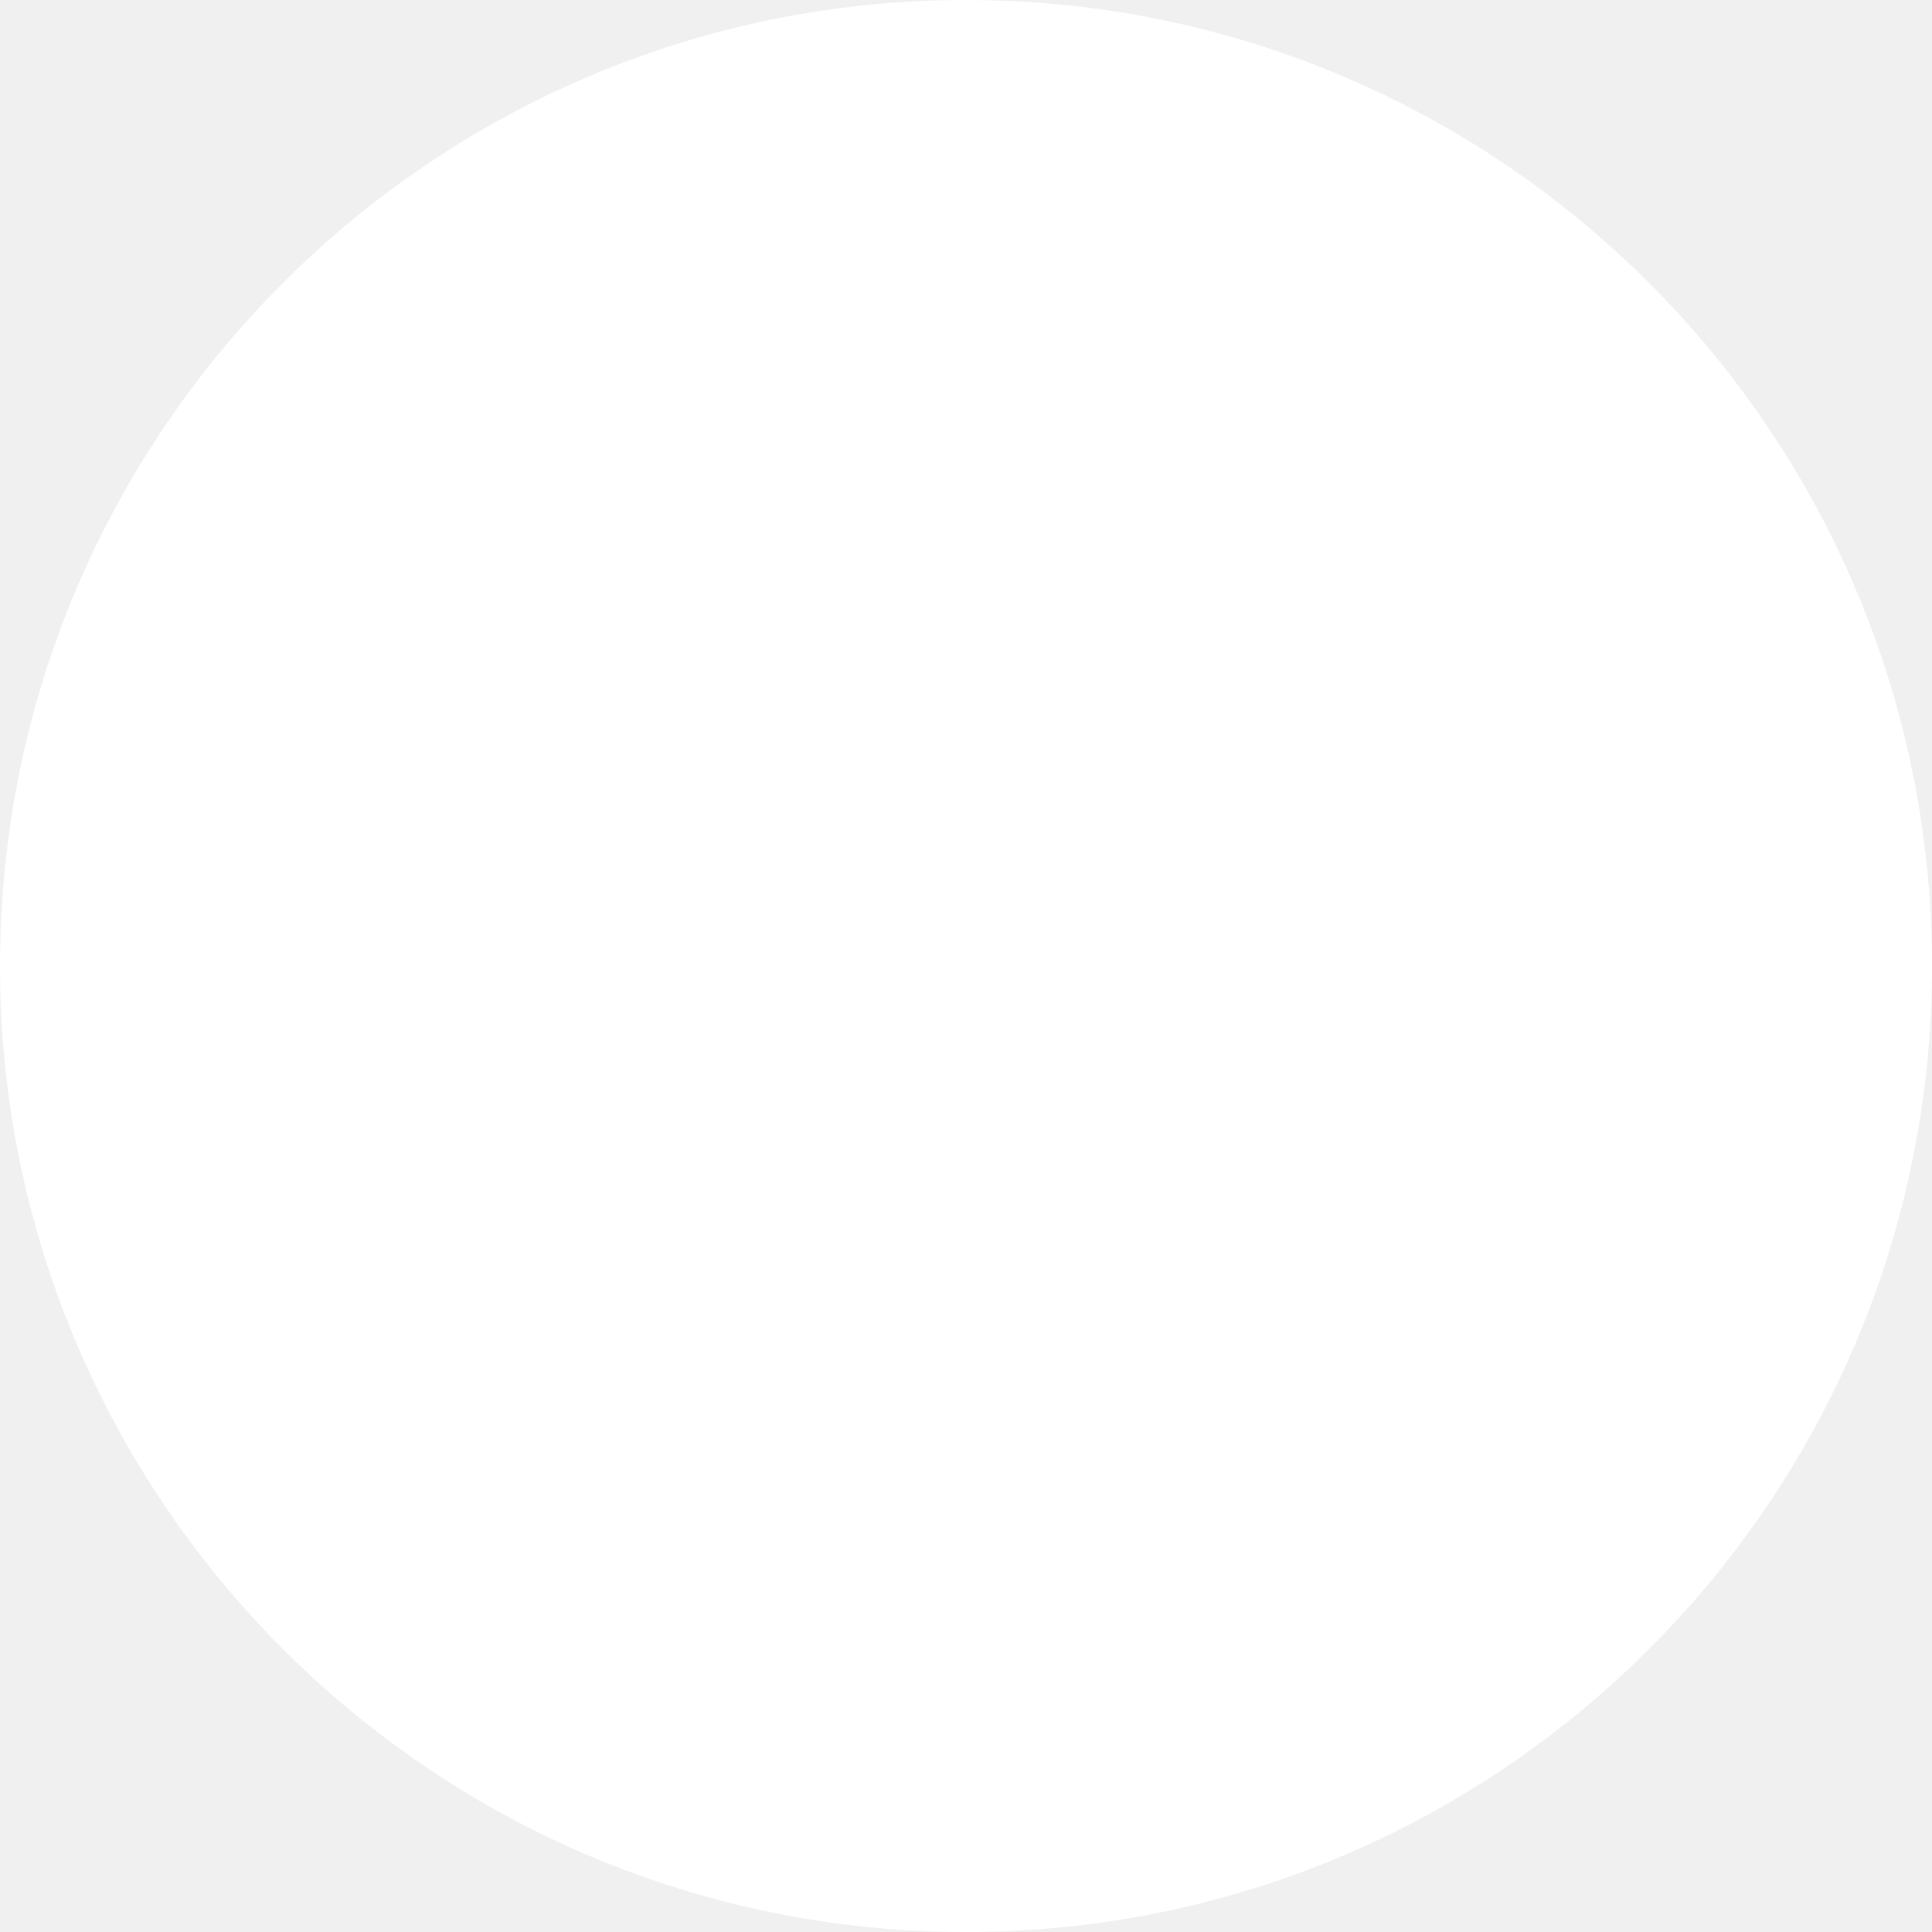
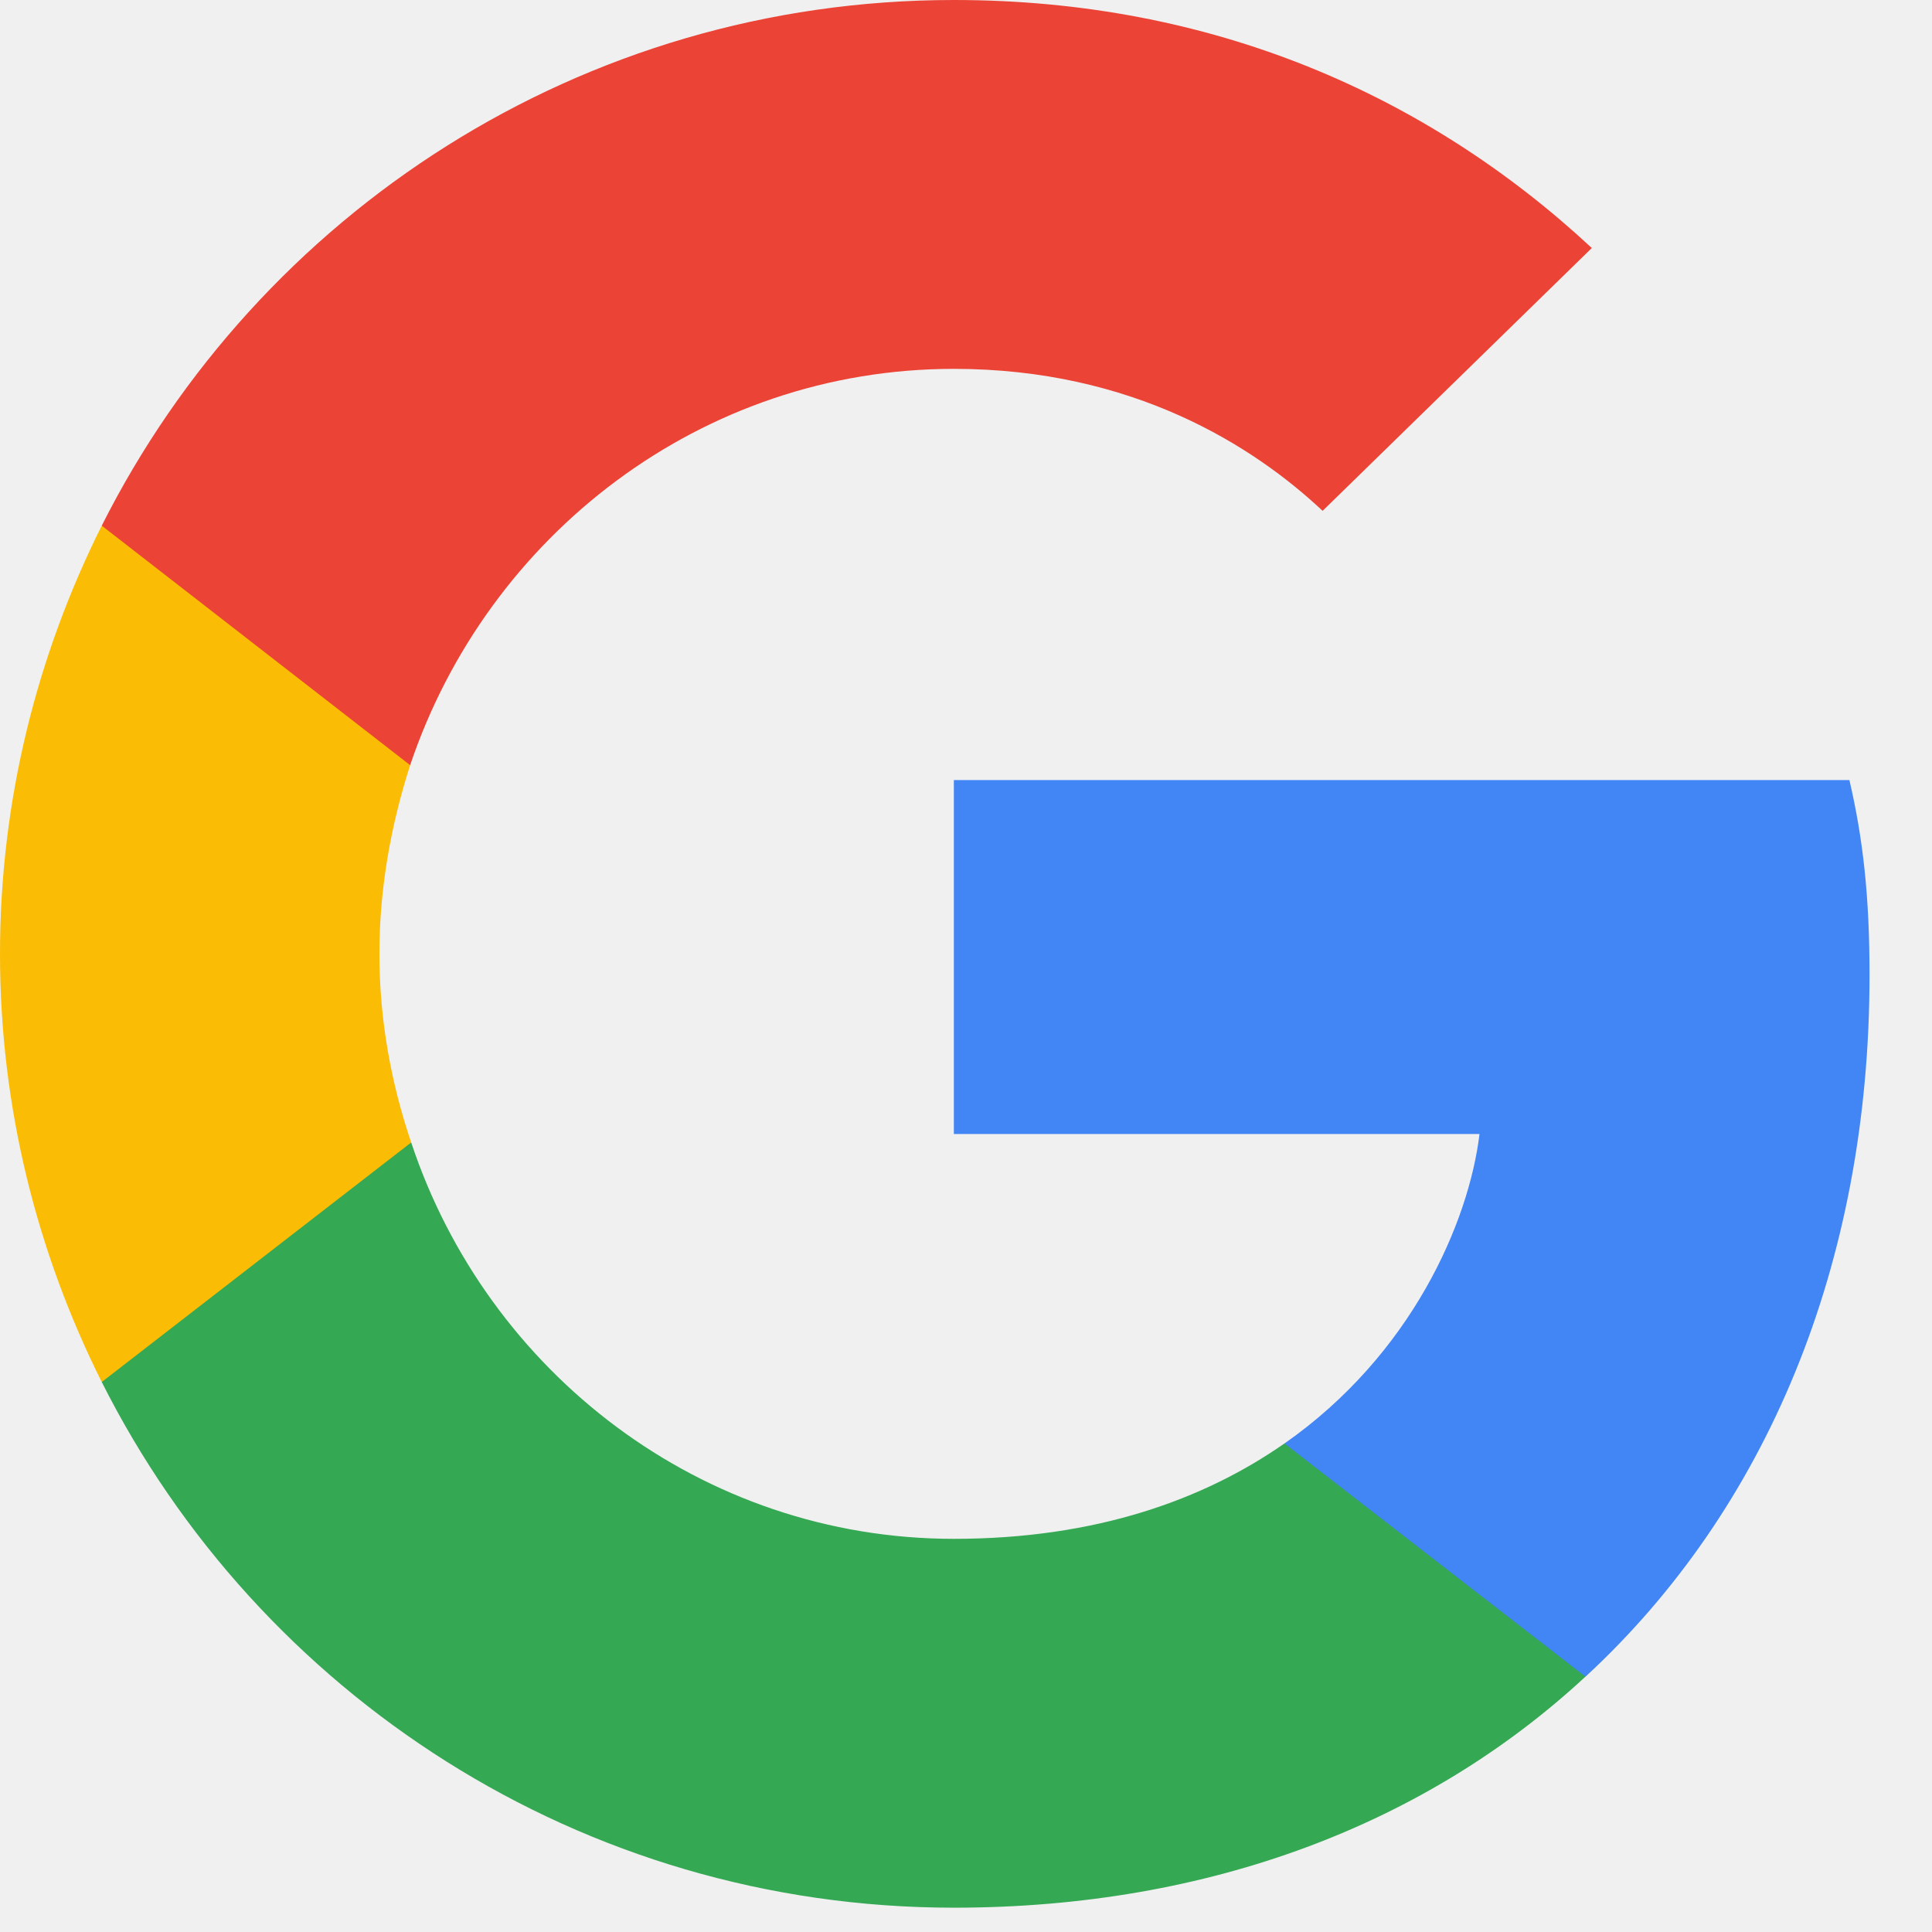
- <svg xmlns="http://www.w3.org/2000/svg" width="36" height="36" viewBox="0 0 36 36" fill="none">
-   <circle cx="18" cy="18" r="18" fill="white" />
+ <svg xmlns="http://www.w3.org/2000/svg" width="24" height="24" viewBox="0 0 24 24" fill="none">
+   <path d="M23.224 12.112C23.224 11.138 23.145 10.427 22.974 9.69H11.849V14.087H18.379C18.247 15.18 17.537 16.826 15.957 17.931L15.935 18.078L19.452 20.803L19.696 20.828C21.934 18.761 23.224 15.72 23.224 12.112Z" fill="#4285F4" />
+   <path d="M11.849 23.698C15.048 23.698 17.734 22.645 19.695 20.828L15.956 17.931C14.956 18.629 13.613 19.116 11.849 19.116C8.715 19.116 6.056 17.049 5.108 14.192L4.969 14.204L1.312 17.035L1.264 17.168C3.212 21.038 7.214 23.698 11.849 23.698Z" fill="#34A853" />
+   <path d="M5.108 14.192C4.858 13.455 4.713 12.665 4.713 11.849C4.713 11.033 4.858 10.243 5.095 9.505L5.088 9.348L1.385 6.472L1.264 6.53C0.461 8.136 0 9.94 0 11.849C0 13.758 0.461 15.562 1.264 17.168L5.108 14.192Z" fill="#FBBC05" />
+   <path d="M11.849 4.582C14.074 4.582 15.575 5.543 16.43 6.346L19.774 3.081C17.721 1.172 15.048 0 11.849 0C7.214 0 3.212 2.659 1.264 6.53L5.095 9.505C6.056 6.649 8.715 4.582 11.849 4.582Z" fill="#EB4335" />
</svg>
